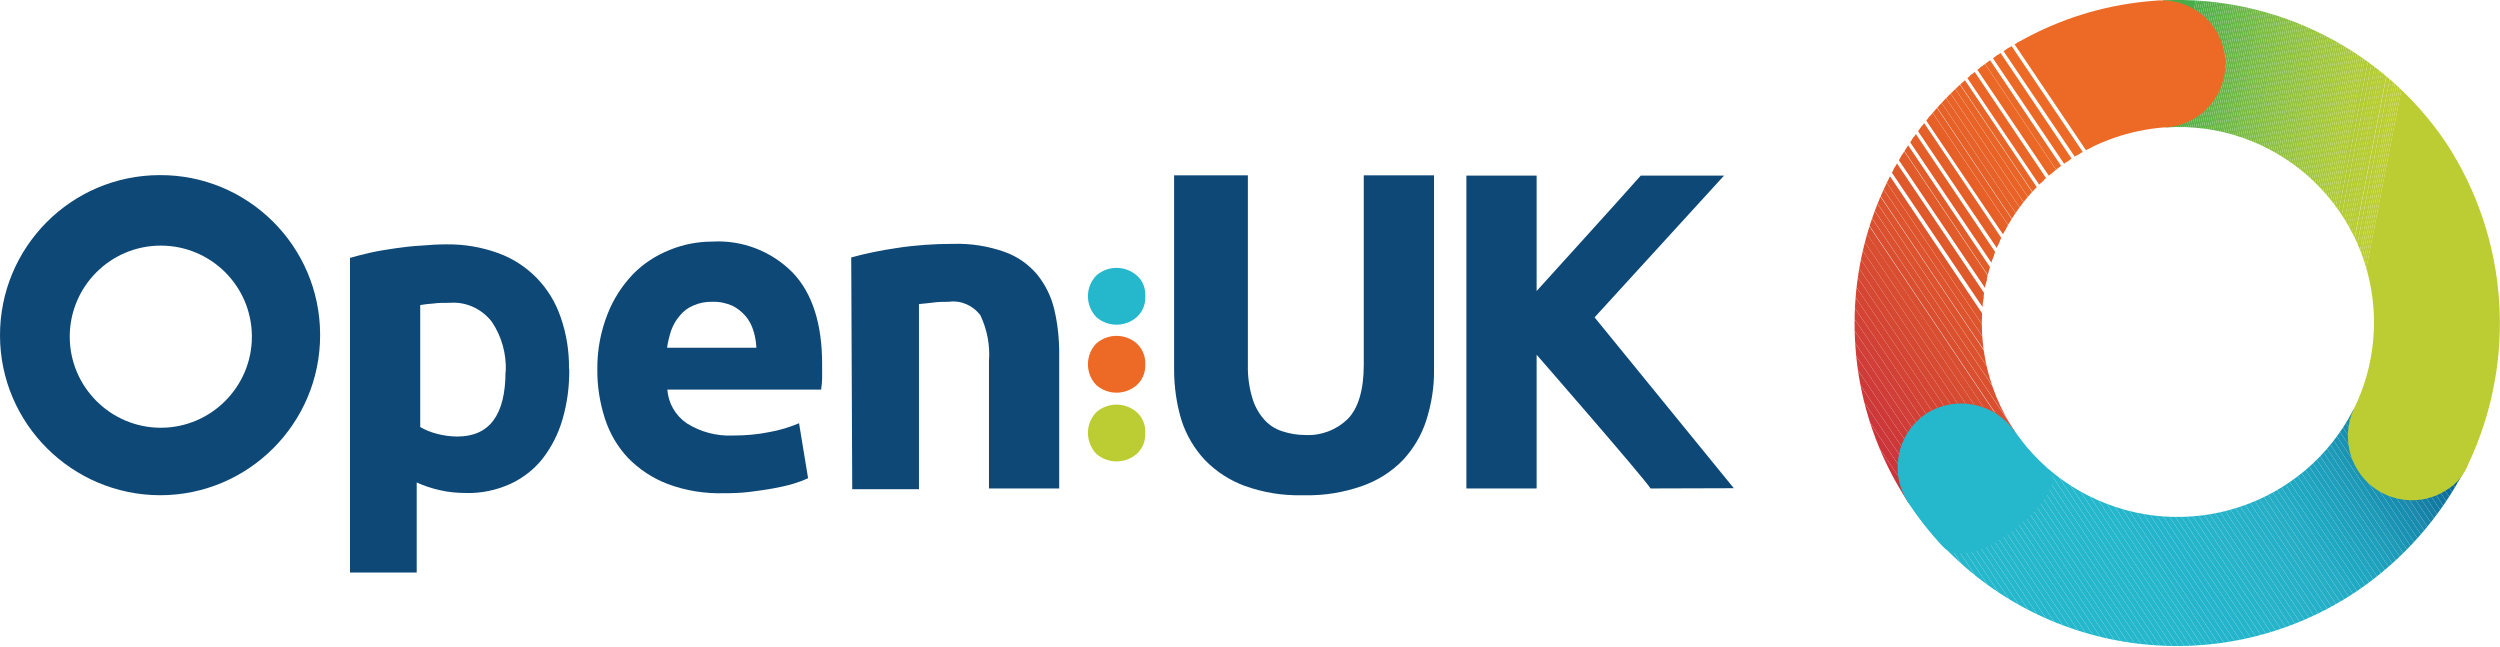
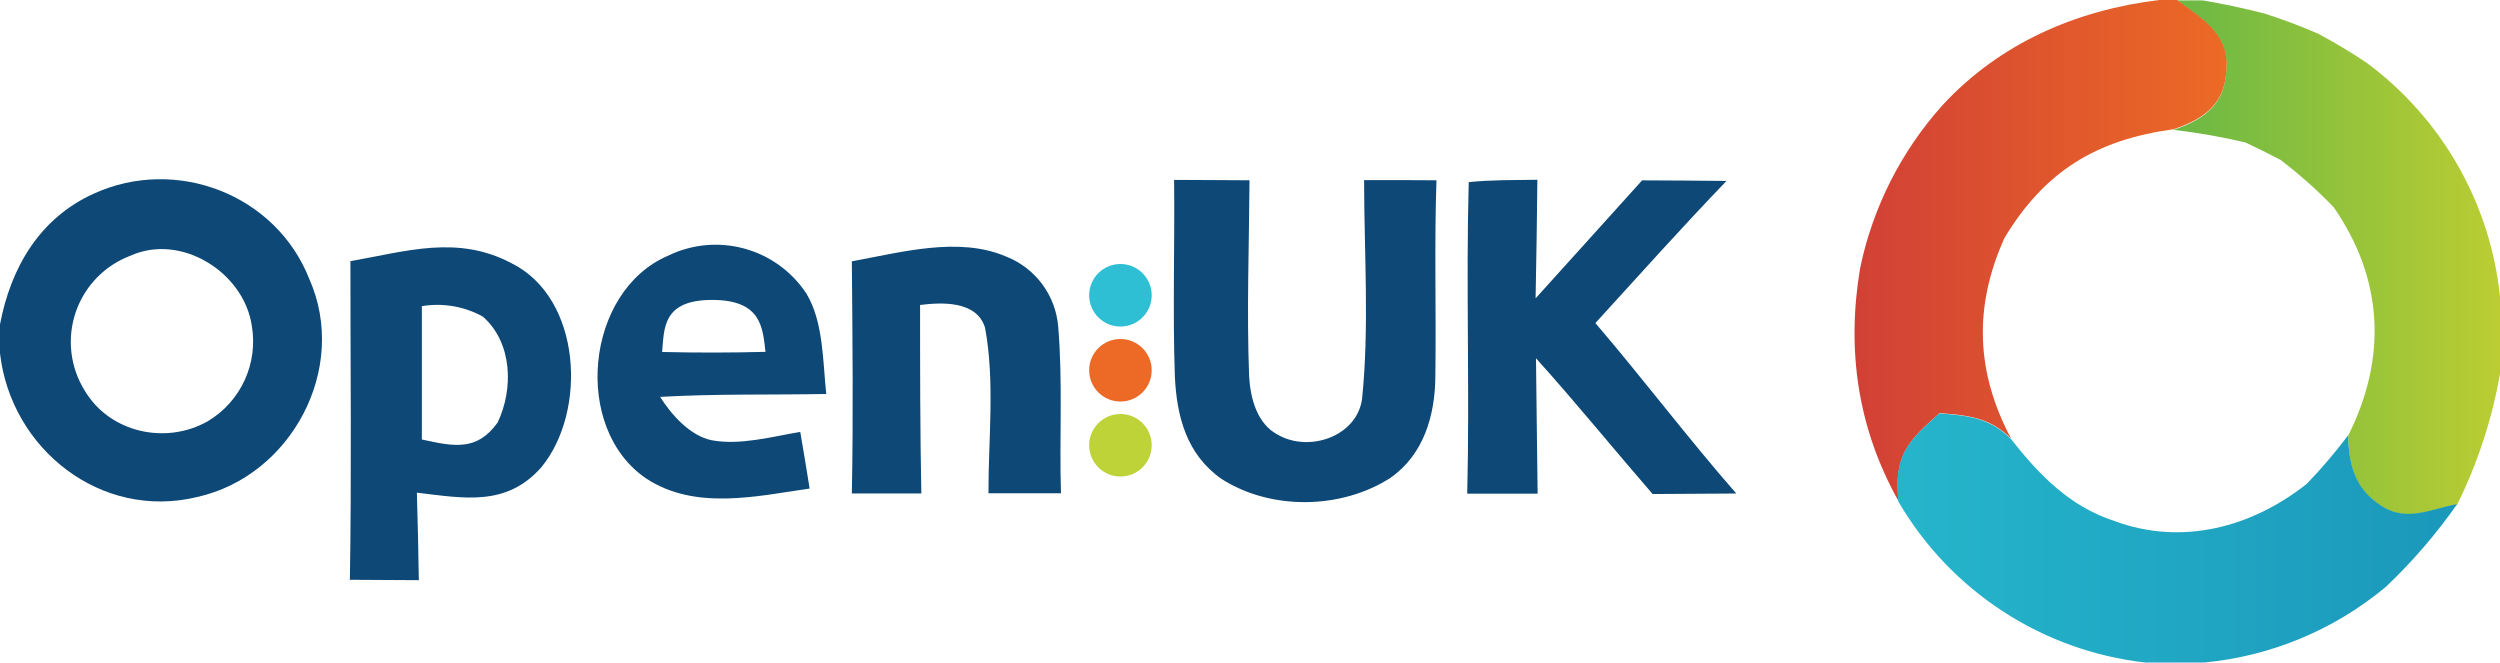
- <svg xmlns="http://www.w3.org/2000/svg" xmlns:xlink="http://www.w3.org/1999/xlink" version="1.1" id="Layer_1" x="0px" y="0px" viewBox="0 0 996.5 257.6" style="enable-background:new 0 0 996.5 257.6;" xml:space="preserve">
-   <style type="text/css">
- 	.st0{fill:#0D4877;}
- 	.st1{fill:#BBCD32;}
- 	.st2{fill:#EC6A25;}
- 	.st3{fill:#25B7CC;}
- 	.st4{clip-path:url(#SVGID_1_);}
- 	.st5{fill:#26B6CC;}
- 	.st6{fill:#24B5CC;}
- 	.st7{fill:#25B5CB;}
- 	.st8{fill:#27B4CB;}
- 	.st9{fill:#26B2C9;}
- 	.st10{fill:#25B3CA;}
- 	.st11{fill:#27B2CA;}
- 	.st12{fill:#24B2C9;}
- 	.st13{fill:#26B1C9;}
- 	.st14{fill:#24B0C8;}
- 	.st15{fill:#27AFC7;}
- 	.st16{fill:#25AEC6;}
- 	.st17{fill:#26AEC5;}
- 	.st18{fill:#23ADC6;}
- 	.st19{fill:#25ACC5;}
- 	.st20{fill:#24ABC5;}
- 	.st21{fill:#22AAC4;}
- 	.st22{fill:#20A9C3;}
- 	.st23{fill:#1FA8C2;}
- 	.st24{fill:#1DA7C1;}
- 	.st25{fill:#1FA6C1;}
- 	.st26{fill:#20A4C0;}
- 	.st27{fill:#1EA3BF;}
- 	.st28{fill:#1FA1BE;}
- 	.st29{fill:#1DA0BD;}
- 	.st30{fill:#1E9FBB;}
- 	.st31{fill:#1F9CBA;}
- 	.st32{fill:#1C9CBA;}
- 	.st33{fill:#1F9AB7;}
- 	.st34{fill:#1B98B6;}
- 	.st35{fill:#1B94B3;}
- 	.st36{fill:#1A92B3;}
- 	.st37{fill:#1890B1;}
- 	.st38{fill:#178DAF;}
- 	.st39{fill:#178CAF;}
- 	.st40{fill:#1C89AD;}
- 	.st41{fill:#1785AA;}
- 	.st42{fill:#1682A7;}
- 	.st43{fill:#167FA5;}
- 	.st44{fill:#117CA3;}
- 	.st45{fill:#1279A1;}
- 	.st46{fill:#11759F;}
- 	.st47{fill:#10729C;}
- 	.st48{fill:#0A6D99;}
- 	.st49{fill:#0D6A96;}
- 	.st50{fill:#096594;}
- 	.st51{fill:#036190;}
- 	.st52{fill:#025C8D;}
- 	.st53{fill:#005789;}
- 	.st54{clip-path:url(#SVGID_2_);}
- 	.st55{fill:#BACE32;}
- 	.st56{fill:#B9CD33;}
- 	.st57{fill:#B8CD33;}
- 	.st58{fill:#B7CD33;}
- 	.st59{fill:#B6CC34;}
- 	.st60{fill:#B5CC34;}
- 	.st61{fill:#B4CC34;}
- 	.st62{fill:#B3CB35;}
- 	.st63{fill:#B2CB35;}
- 	.st64{fill:#B0CA36;}
- 	.st65{fill:#AFCB36;}
- 	.st66{fill:#AECA36;}
- 	.st67{fill:#ADC937;}
- 	.st68{fill:#ACCA37;}
- 	.st69{fill:#ABC937;}
- 	.st70{fill:#AAC838;}
- 	.st71{fill:#A9C938;}
- 	.st72{fill:#A8C838;}
- 	.st73{fill:#A7C739;}
- 	.st74{fill:#A6C839;}
- 	.st75{fill:#A4C739;}
- 	.st76{fill:#A5C739;}
- 	.st77{fill:#A3C63A;}
- 	.st78{fill:#A2C63A;}
- 	.st79{fill:#A1C73A;}
- 	.st80{fill:#A0C63A;}
- 	.st81{fill:#9FC63B;}
- 	.st82{fill:#9EC63B;}
- 	.st83{fill:#9EC53B;}
- 	.st84{fill:#9DC53B;}
- 	.st85{fill:#9CC53C;}
- 	.st86{fill:#9BC43C;}
- 	.st87{fill:#9AC43C;}
- 	.st88{fill:#99C43C;}
- 	.st89{fill:#97C23D;}
- 	.st90{fill:#96C33D;}
- 	.st91{fill:#95C33D;}
- 	.st92{fill:#94C33E;}
- 	.st93{fill:#93C23E;}
- 	.st94{fill:#92C23E;}
- 	.st95{fill:#91C23E;}
- 	.st96{fill:#90C13E;}
- 	.st97{fill:#8FC13F;}
- 	.st98{fill:#8EC13F;}
- 	.st99{fill:#8DC03F;}
- 	.st100{fill:#8CC03F;}
- 	.st101{fill:#8ABF40;}
- 	.st102{fill:#88BF40;}
- 	.st103{fill:#87BE40;}
- 	.st104{fill:#86BE40;}
- 	.st105{fill:#85BE41;}
- 	.st106{fill:#84BE41;}
- 	.st107{fill:#83BD41;}
- 	.st108{fill:#80BE42;}
- 	.st109{fill:#7FBC42;}
- 	.st110{fill:#7EBC42;}
- 	.st111{fill:#7EBD42;}
- 	.st112{fill:#7DBC42;}
- 	.st113{fill:#7CBC42;}
- 	.st114{fill:#79BC43;}
- 	.st115{fill:#78BB43;}
- 	.st116{fill:#77BB43;}
- 	.st117{fill:#75BA43;}
- 	.st118{fill:#73B944;}
- 	.st119{fill:#71B844;}
- 	.st120{fill:#70B844;}
- 	.st121{fill:#6EB744;}
- 	.st122{fill:#6DB745;}
- 	.st123{fill:#6BB745;}
- 	.st124{fill:#6AB645;}
- 	.st125{fill:#69B645;}
- 	.st126{fill:#68B545;}
- 	.st127{fill:#67B545;}
- 	.st128{fill:#65B446;}
- 	.st129{fill:#63B446;}
- 	.st130{fill:#62B446;}
- 	.st131{fill:#60B346;}
- 	.st132{fill:#5FB246;}
- 	.st133{fill:#5DB246;}
- 	.st134{fill:#5CB247;}
- 	.st135{fill:#5BB147;}
- 	.st136{fill:#59B147;}
- 	.st137{fill:#58B147;}
- 	.st138{fill:#57B047;}
- 	.st139{fill:#55B147;}
- 	.st140{fill:#54AE47;}
- 	.st141{fill:#51AE47;}
- 	.st142{fill:#50AE47;}
- 	.st143{fill:#4DAD47;}
- 	.st144{fill:#4CAC48;}
- 	.st145{fill:#4AAC48;}
- 	.st146{clip-path:url(#SVGID_3_);}
- 	.st147{fill:#CA333C;}
- 	.st148{fill:#CB353A;}
- 	.st149{fill:#CB373A;}
- 	.st150{fill:#CD3939;}
- 	.st151{fill:#CE3938;}
- 	.st152{fill:#CE3B38;}
- 	.st153{fill:#D03C38;}
- 	.st154{fill:#D13F38;}
- 	.st155{fill:#D14036;}
- 	.st156{fill:#D24135;}
- 	.st157{fill:#D44334;}
- 	.st158{fill:#D44433;}
- 	.st159{fill:#D44633;}
- 	.st160{fill:#D54832;}
- 	.st161{fill:#D64832;}
- 	.st162{fill:#D74B32;}
- 	.st163{fill:#D84C31;}
- 	.st164{fill:#D94D31;}
- 	.st165{fill:#D94E30;}
- 	.st166{fill:#DA4F30;}
- 	.st167{fill:#DB502F;}
- 	.st168{fill:#DC522F;}
- 	.st169{fill:#DD532E;}
- 	.st170{fill:#DD542E;}
- 	.st171{fill:#DE552D;}
- 	.st172{fill:#DF562D;}
- 	.st173{fill:#DF582B;}
- 	.st174{fill:#DF592B;}
- 	.st175{fill:#E15A2A;}
- 	.st176{fill:#E25B2A;}
- 	.st177{fill:#E25C29;}
- 	.st178{fill:#E25D29;}
- 	.st179{fill:#E45E28;}
- 	.st180{fill:#E45E27;}
- 	.st181{fill:#E55F28;}
- 	.st182{fill:#E55F27;}
- 	.st183{fill:#E66028;}
- 	.st184{fill:#E66128;}
- 	.st185{fill:#E66228;}
- 	.st186{fill:#E96328;}
- 	.st187{fill:#E96327;}
- 	.st188{fill:#E96427;}
- 	.st189{fill:#E96527;}
- 	.st190{fill:#EA6527;}
- 	.st191{fill:#EA6626;}
- 	.st192{fill:#EA6826;}
- 	.st193{fill:#EB6826;}
- 	.st194{fill:#EB6926;}
- 	.st195{fill:#EC6925;}
- </style>
-   <g>
-     <path class="st0" d="M100.4,134.2c0,20-16.3,36.3-36.3,36.3s-36.3-16.3-36.3-36.3c0-20,16.2-36.3,36.3-36.3   C84.1,97.9,100.4,114.1,100.4,134.2 M127.6,133.3c-0.1-35.2-28.8-63.7-64-63.5C28.3,69.9-0.1,98.6,0,133.8   c0.1,35.1,28.7,63.5,63.8,63.6c35.2,0,63.8-28.6,63.8-63.8C127.6,133.5,127.6,133.4,127.6,133.3" />
-     <path class="st1" d="M456.5,172.8c0.1,3.1-1.1,6.1-3.5,8.2c-4.6,3.9-11.3,3.9-15.9,0c-4.6-4.7-4.6-12.2,0-16.8   c4.6-3.9,11.3-3.9,15.9,0c2.4,2.1,3.7,5.2,3.5,8.4" />
-     <path class="st2" d="M456.5,145.4c0.1,3.1-1.1,6.1-3.5,8.2c-4.6,3.9-11.3,3.9-15.9,0c-4.6-4.6-4.6-12.2,0-16.8   c4.6-3.9,11.3-3.9,15.9,0c2.3,2.1,3.6,5.1,3.5,8.2" />
-     <path class="st3" d="M456.5,118.1c0.2,3.2-1.1,6.3-3.5,8.4c-4.6,3.9-11.3,3.9-15.9,0c-4.6-4.7-4.6-12.2,0-16.8   c4.6-3.9,11.3-3.9,15.9,0C455.5,111.8,456.7,114.9,456.5,118.1" />
-     <path class="st0" d="M201.6,148.2c0.3-7.1-1.6-14.1-5.6-20c-4-5.1-10.2-8-16.7-7.5c-2.4,0-4.6,0-6.7,0.3c-1.7,0.1-3.4,0.3-5.1,0.6   v48.6c2,1.2,4.3,2.1,6.6,2.7c2.7,0.7,5.4,1.1,8.2,1.1c12.8,0,19.2-8.6,19.2-25.9 M226.9,147.1c0.1,6.8-0.8,13.6-2.7,20.1   c-1.6,5.6-4.3,10.9-7.9,15.6c-3.4,4.3-7.9,7.8-12.9,10.1c-5.6,2.5-11.6,3.8-17.7,3.6c-3.5,0-6.9-0.3-10.3-1.1   c-3.2-0.7-6.3-1.7-9.3-3.1v35.9h-26.6V102.8c2.4-0.7,5.1-1.4,8.2-2.1c3.1-0.7,6.4-1.2,9.7-1.7c3.4-0.5,6.8-0.9,10.4-1.1   c3.5-0.3,6.9-0.5,10.1-0.5c7.1-0.1,14.1,1.1,20.7,3.5c11.8,4.3,20.9,13.7,24.9,25.6c2.3,6.6,3.4,13.5,3.3,20.5" />
-     <path class="st0" d="M301.5,138.6c-0.1-2.3-0.5-4.6-1.2-6.8c-0.6-2.1-1.7-4.1-3.1-5.8c-1.5-1.7-3.2-3.1-5.2-4.1   c-2.5-1.1-5.2-1.7-7.9-1.6c-2.7-0.1-5.3,0.4-7.8,1.5c-2.1,0.9-4,2.3-5.4,4.1c-1.5,1.7-2.6,3.7-3.4,5.9c-0.7,2.2-1.3,4.5-1.6,6.8   H301.5z M238.1,147.3c-0.1-7.6,1.3-15.1,4.1-22.2c2.3-5.9,5.8-11.3,10.2-15.9c4.1-4.2,9.1-7.4,14.6-9.6c5.4-2.2,11.1-3.3,16.9-3.3   c11.9-0.7,23.6,3.8,32,12.3c7.9,8.2,11.8,20.5,11.8,36.5c0,1.6,0,3.3,0,5.2s-0.2,3.5-0.4,5H266c0.4,5.4,3.2,10.3,7.7,13.4   c5.5,3.5,12,5.2,18.5,4.9c4.9,0,9.8-0.4,14.6-1.4c4-0.7,7.9-1.9,11.7-3.5l3.6,21.9c-1.9,0.9-3.8,1.6-5.8,2.2   c-2.7,0.8-5.4,1.4-8.2,1.9c-3,0.5-6.1,1-9.5,1.4c-3.4,0.4-6.7,0.5-10.1,0.5c-7.6,0.2-15.2-1-22.4-3.7c-6-2.3-11.3-5.8-15.8-10.4   c-4.2-4.5-7.3-9.8-9.2-15.7c-2-6.3-3.1-12.9-3-19.6" />
-     <path class="st0" d="M339.3,102.6c5.9-1.6,11.8-2.8,17.9-3.7c7.6-1.2,15.3-1.7,22.9-1.7c6.9-0.2,13.8,0.9,20.3,3.2   c5.1,1.8,9.5,4.9,13,9c3.2,4,5.6,8.7,6.8,13.8c1.4,5.8,2,11.8,2,17.7v53.8h-28v-50.6c0.5-6.3-0.7-12.7-3.4-18.4   c-3-4-7.8-6.1-12.7-5.4c-1.9,0-4.1,0-6.1,0.3c-2,0.3-4.1,0.4-5.7,0.6v73.8h-26.6L339.3,102.6z" />
-     <path class="st0" d="M519,197.4c-7.8,0.2-15.5-1.1-22.8-3.7c-6-2.2-11.4-5.7-15.9-10.3c-4.2-4.5-7.4-9.9-9.3-15.7   c-2-6.5-3-13.4-3-20.2V69.9h29.4v75.6c-0.1,4.4,0.5,8.8,1.7,12.9c0.9,3.2,2.5,6.2,4.7,8.7c1.9,2.2,4.4,3.9,7.3,4.8   c3,1,6.1,1.5,9.3,1.5c6.2,0.3,12.3-2,16.8-6.4c4.1-4.1,6.4-11.4,6.4-21.6V69.9h28v77.4c0.1,6.9-1,13.7-3.1,20.3   c-1.9,5.9-5.1,11.3-9.4,15.9c-4.5,4.6-10.1,8.1-16.1,10.2c-7.4,2.6-15.2,3.9-23.1,3.7" />
-     <path class="st0" d="M657.9,194.7c-2.5-4.1-45.4-53.3-45.4-53.3v53.3h-28V70h28v46c0,0,35.2-38.8,41.5-46h33.2l-51.6,56.5   l55.5,68.1L657.9,194.7z" />
-     <g>
-       <defs>
-         <path id="SVGID_7_" d="M938.1,163.2L938.1,163.2c-19.8,38.7-67.3,54-106,34.2c-11.6-5.9-21.5-14.6-28.9-25.3     c-8-11.7-23.9-14.9-35.7-7.1c-11.6,8-14.6,23.8-6.7,35.5l0,0c3.6,5.4,7.6,10.5,12,15.3c43,46.9,113.9,55.3,166.7,19.8     c18.4-12.5,33.3-29.4,43.4-49.2C983.3,186.1,938.1,163.2,938.1,163.2z" />
-       </defs>
-       <clipPath id="SVGID_1_">
-         <use xlink:href="#SVGID_7_" style="overflow:visible;" />
-       </clipPath>
-       <g class="st4">
-         <polygon class="st3" points="753,188.9 808.6,271.7 753,271.7    " />
-         <polygon class="st3" points="753,185.3 811,271.7 808.6,271.7 753,188.9    " />
-         <polygon class="st3" points="753,181.8 813.4,271.7 811,271.7 753,185.3    " />
-         <polygon class="st3" points="753,178.2 815.7,271.7 813.4,271.7 753,181.8    " />
-         <polygon class="st3" points="753,174.7 818.2,271.7 815.7,271.7 753,178.2    " />
-         <polygon class="st3" points="753,171.1 820.5,271.7 818.2,271.7 753,174.7    " />
-         <polygon class="st3" points="753,167.6 822.9,271.7 820.5,271.7 753,171.1    " />
-         <polygon class="st3" points="753,165 753.4,164.7 825.3,271.7 822.9,271.7 753,167.6    " />
-         <polygon class="st3" points="753.4,164.7 755.1,163.6 827.7,271.7 825.3,271.7    " />
-         <polygon class="st3" points="755.1,163.6 756.7,162.5 830.1,271.7 827.7,271.7    " />
-         <polygon class="st3" points="756.7,162.5 758.4,161.4 832.5,271.7 830.1,271.7    " />
-         <polygon class="st3" points="758.4,161.4 760,160.3 834.8,271.7 832.5,271.7    " />
-         <polygon class="st3" points="760,160.3 761.7,159.2 837.3,271.7 834.8,271.7    " />
-         <polygon class="st3" points="761.7,159.2 763.3,158.1 839.6,271.7 837.3,271.7    " />
-         <polygon class="st3" points="763.3,158.1 764.6,157.3 765.1,157.3 842,271.7 839.6,271.7    " />
-         <polygon class="st3" points="767.5,157.3 844.4,271.7 842,271.7 765.1,157.3    " />
-         <polygon class="st3" points="769.9,157.3 846.8,271.7 844.4,271.7 767.5,157.3    " />
-         <polygon class="st3" points="772.3,157.3 849.2,271.7 846.8,271.7 769.9,157.3    " />
-         <polygon class="st3" points="774.6,157.3 851.6,271.7 849.2,271.7 772.3,157.3    " />
-         <polygon class="st3" points="777.1,157.3 854,271.7 851.6,271.7 774.6,157.3    " />
-         <polygon class="st3" points="779.4,157.3 856.3,271.7 854,271.7 777.1,157.3    " />
-         <polygon class="st3" points="781.8,157.3 858.7,271.7 856.3,271.7 779.4,157.3    " />
-         <polygon class="st3" points="784.2,157.3 861.1,271.7 858.7,271.7 781.8,157.3    " />
-         <polygon class="st3" points="786.6,157.3 863.5,271.7 861.1,271.7 784.2,157.3    " />
-         <polygon class="st3" points="789,157.3 865.9,271.7 863.5,271.7 786.6,157.3    " />
-         <polygon class="st3" points="791.4,157.3 868.3,271.7 865.9,271.7 789,157.3    " />
-         <polygon class="st3" points="793.7,157.3 870.6,271.7 868.3,271.7 791.4,157.3    " />
-         <polygon class="st3" points="796.2,157.3 873.1,271.7 870.6,271.7 793.7,157.3    " />
-         <polygon class="st3" points="798.5,157.3 875.4,271.7 873.1,271.7 796.2,157.3    " />
-         <polygon class="st3" points="800.9,157.3 877.8,271.7 875.4,271.7 798.5,157.3    " />
-         <polygon class="st3" points="803.3,157.3 880.2,271.7 877.8,271.7 800.9,157.3    " />
-         <polygon class="st3" points="805.7,157.3 882.6,271.7 880.2,271.7 803.3,157.3    " />
-         <polygon class="st3" points="808.1,157.3 885,271.7 882.6,271.7 805.7,157.3    " />
-         <polygon class="st3" points="810.5,157.3 887.4,271.7 885,271.7 808.1,157.3    " />
-         <polygon class="st3" points="812.9,157.3 889.8,271.7 887.4,271.7 810.5,157.3    " />
-         <polygon class="st5" points="815.3,157.3 892.2,271.7 889.8,271.7 812.9,157.3    " />
-         <polygon class="st5" points="817.6,157.3 894.5,271.7 892.2,271.7 815.3,157.3    " />
-         <polygon class="st6" points="820,157.3 896.9,271.7 894.5,271.7 817.6,157.3    " />
-         <polygon class="st6" points="822.4,157.3 899.3,271.7 896.9,271.7 820,157.3    " />
-         <polygon class="st6" points="824.8,157.3 901.3,271.2 900.6,271.7 899.3,271.7 822.4,157.3    " />
-         <polygon class="st6" points="827.2,157.3 903,270.1 901.3,271.2 824.8,157.3    " />
-         <polygon class="st6" points="829.6,157.3 904.7,268.9 903,270.1 827.2,157.3    " />
-         <polygon class="st6" points="832,157.3 906.3,267.8 904.7,268.9 829.6,157.3    " />
-         <polygon class="st7" points="834.3,157.3 907.9,266.7 906.3,267.8 832,157.3    " />
-         <polygon class="st7" points="836.7,157.3 909.6,265.6 907.9,266.7 834.3,157.3    " />
-         <polygon class="st7" points="839.1,157.3 911.2,264.5 909.6,265.6 836.7,157.3    " />
-         <polygon class="st7" points="841.5,157.3 912.8,263.4 911.2,264.5 839.1,157.3    " />
-         <polygon class="st7" points="843.9,157.3 914.5,262.3 912.8,263.4 841.5,157.3    " />
-         <polygon class="st8" points="846.3,157.3 916.2,261.2 914.5,262.3 843.9,157.3    " />
-         <polygon class="st8" points="848.7,157.3 917.8,260.1 916.2,261.2 846.3,157.3    " />
-         <polygon class="st8" points="851.1,157.3 919.4,259 917.8,260.1 848.7,157.3    " />
-         <polygon class="st9" points="853.4,157.3 921.1,257.9 919.4,259 851.1,157.3    " />
-         <polygon class="st10" points="855.8,157.3 922.7,256.8 921.1,257.9 853.4,157.3    " />
-         <polygon class="st11" points="858.2,157.3 924.4,255.7 922.7,256.8 855.8,157.3    " />
-         <polygon class="st12" points="860.6,157.3 926,254.6 924.4,255.7 858.2,157.3    " />
-         <polygon class="st13" points="863,157.3 927.7,253.5 926,254.6 860.6,157.3    " />
-         <polygon class="st13" points="865.4,157.3 929.3,252.4 927.7,253.5 863,157.3    " />
-         <polygon class="st14" points="867.8,157.3 931,251.2 929.3,252.4 865.4,157.3    " />
-         <polygon class="st14" points="870.2,157.3 932.6,250.1 931,251.2 867.8,157.3    " />
-         <polygon class="st15" points="872.5,157.3 934.2,249 932.6,250.1 870.2,157.3    " />
-         <polygon class="st16" points="874.9,157.3 935.9,247.9 934.2,249 872.5,157.3    " />
-         <polygon class="st17" points="877.3,157.3 937.5,246.9 935.9,247.9 874.9,157.3    " />
-         <polygon class="st18" points="879.7,157.3 939.2,245.8 937.5,246.9 877.3,157.3    " />
-         <polygon class="st19" points="882.1,157.3 940.8,244.6 939.2,245.8 879.7,157.3    " />
-         <polygon class="st20" points="884.5,157.3 942.5,243.5 940.8,244.6 882.1,157.3    " />
-         <polygon class="st21" points="886.9,157.3 944.1,242.4 942.5,243.5 884.5,157.3    " />
-         <polygon class="st22" points="889.2,157.3 945.8,241.3 944.1,242.4 886.9,157.3    " />
-         <polygon class="st23" points="891.6,157.3 947.4,240.2 945.8,241.3 889.2,157.3    " />
-         <polygon class="st24" points="894,157.3 949,239.1 947.4,240.2 891.6,157.3    " />
-         <polygon class="st25" points="896.4,157.3 950.7,238 949,239.1 894,157.3    " />
-         <polygon class="st26" points="898.8,157.3 952.3,236.9 950.7,238 896.4,157.3    " />
-         <polygon class="st27" points="901.2,157.3 954,235.8 952.3,236.9 898.8,157.3    " />
-         <polygon class="st28" points="903.6,157.3 955.6,234.7 954,235.8 901.2,157.3    " />
-         <polygon class="st29" points="906,157.3 957.3,233.6 955.6,234.7 903.6,157.3    " />
-         <polygon class="st30" points="908.3,157.3 958.9,232.5 957.3,233.6 906,157.3    " />
-         <polygon class="st31" points="910.7,157.3 960.5,231.4 958.9,232.5 908.3,157.3    " />
-         <polygon class="st32" points="913.1,157.3 962.2,230.3 960.5,231.4 910.7,157.3    " />
-         <polygon class="st33" points="915.5,157.3 963.8,229.2 962.2,230.3 913.1,157.3    " />
-         <polygon class="st34" points="917.9,157.3 965.5,228.1 963.8,229.2 915.5,157.3    " />
-         <polygon class="st35" points="920.3,157.3 967.1,226.9 965.5,228.1 917.9,157.3    " />
-         <polygon class="st36" points="922.7,157.3 968.8,225.8 967.1,226.9 920.3,157.3    " />
-         <polygon class="st37" points="925.1,157.3 970.4,224.7 968.8,225.8 922.7,157.3    " />
-         <polygon class="st38" points="927.4,157.3 972.1,223.6 970.4,224.7 925.1,157.3    " />
-         <polygon class="st39" points="929.8,157.3 973.7,222.5 972.1,223.6 927.4,157.3    " />
-         <polygon class="st40" points="932.2,157.3 975.3,221.4 973.7,222.5 929.8,157.3    " />
-         <polygon class="st41" points="934.6,157.3 977,220.3 975.3,221.4 932.2,157.3    " />
-         <polygon class="st42" points="937,157.3 978.7,219.2 977,220.3 934.6,157.3    " />
-         <polygon class="st43" points="939.4,157.3 980.3,218.1 978.7,219.2 937,157.3    " />
-         <polygon class="st44" points="941.8,157.3 981.9,217 980.3,218.1 939.4,157.3    " />
-         <polygon class="st45" points="944.2,157.3 983.3,215.6 983.3,216.1 981.9,217 941.8,157.3    " />
-         <polygon class="st46" points="946.5,157.3 983.3,212 983.3,215.6 944.2,157.3    " />
-         <polygon class="st47" points="948.9,157.3 983.3,208.4 983.3,212 946.5,157.3    " />
-         <polygon class="st48" points="951.3,157.3 983.3,204.9 983.3,208.4 948.9,157.3    " />
-         <polygon class="st49" points="953.7,157.3 983.3,201.3 983.3,204.9 951.3,157.3    " />
-         <polygon class="st50" points="956.1,157.3 983.3,197.8 983.3,201.3 953.7,157.3    " />
-         <polygon class="st51" points="958.5,157.3 983.3,194.3 983.3,197.8 956.1,157.3    " />
-         <polygon class="st52" points="960.9,157.3 983.3,190.7 983.3,194.3 958.5,157.3    " />
-         <polygon class="st53" points="963.2,157.3 983.3,187.1 983.3,190.7 960.9,157.3    " />
-         <polygon class="st53" points="983.3,187.1 963.2,157.3 983.3,157.3    " />
-       </g>
-     </g>
-     <g>
-       <defs>
-         <path id="SVGID_9_" d="M975,56.9C949.9,19.7,907.2-1.8,862.3,0.1c-1.1,0,0.7,50.7,0.9,50.7c42.9-2.9,80,29.6,82.9,72.5     c0.9,13.8-1.8,27.6-8,40l0,0c-3.6,8.1-2.8,17.6,2.2,24.9c7.8,11.6,23.6,14.7,35.2,6.9c3.9-2.4,6.8-6,8.4-10.2     C1003.4,143.5,1000,95.1,975,56.9z" />
-       </defs>
-       <clipPath id="SVGID_2_">
-         <use xlink:href="#SVGID_9_" style="overflow:visible;" />
-       </clipPath>
-       <g class="st54">
-         <polygon class="st1" points="984.4,202.9 1002.4,110.8 1002.4,202.9    " />
-         <polygon class="st1" points="924.4,202.9 963.9,1.4 1002.4,9 1002.4,110.8 984.4,202.9    " />
-         <polygon class="st1" points="923.6,202.9 963.1,1.3 963.9,1.4 924.4,202.9    " />
-         <polygon class="st1" points="922.8,202.9 962.4,1.1 963.1,1.3 923.6,202.9    " />
-         <polygon class="st1" points="922.1,202.9 961.6,1 962.4,1.1 922.8,202.9    " />
-         <polygon class="st55" points="921.3,202.9 960.9,0.9 961.6,1 922.1,202.9    " />
-         <polygon class="st55" points="921.2,202.9 920.6,202.7 960.1,0.7 960.9,0.9 921.3,202.9    " />
-         <rect x="837" y="101.2" transform="matrix(0.1924 -0.9813 0.9813 0.1924 659.3971 1004.439)" class="st56" width="205.9" height="0.8" />
-         <rect x="836.2" y="101.1" transform="matrix(0.1924 -0.9813 0.9813 0.1924 658.9537 1003.564)" class="st56" width="205.9" height="0.8" />
-         <rect x="835.5" y="100.9" transform="matrix(0.1924 -0.9813 0.9813 0.1924 658.47 1002.722)" class="st56" width="205.9" height="0.8" />
-         <rect x="834.8" y="100.8" transform="matrix(0.1924 -0.9813 0.9813 0.1924 658.0513 1001.892)" class="st57" width="205.9" height="0.8" />
-         <rect x="834" y="100.6" transform="matrix(0.1924 -0.9813 0.9813 0.1924 657.5289 1001.002)" class="st57" width="205.9" height="0.8" />
-         <rect x="833.3" y="100.5" transform="matrix(0.1924 -0.9813 0.9813 0.1924 657.1103 1000.172)" class="st58" width="205.9" height="0.8" />
-         <rect x="832.5" y="100.4" transform="matrix(0.1924 -0.9813 0.9813 0.1924 656.6267 999.3302)" class="st59" width="205.9" height="0.8" />
-         <rect x="831.8" y="100.2" transform="matrix(0.1924 -0.9813 0.9813 0.1924 656.2081 998.5008)" class="st59" width="205.9" height="0.8" />
-         <rect x="831" y="100" transform="matrix(0.1924 -0.9813 0.9813 0.1924 655.7645 997.6257)" class="st60" width="205.9" height="0.8" />
-         <rect x="830.3" y="99.9" transform="matrix(0.1924 -0.9813 0.9813 0.1924 655.281 996.7835)" class="st60" width="205.9" height="0.8" />
-         <rect x="829.5" y="99.8" transform="matrix(0.1924 -0.9813 0.9813 0.1924 654.7833 995.9387)" class="st61" width="205.9" height="0.8" />
-         <rect x="828.8" y="99.6" transform="matrix(0.1924 -0.9813 0.9813 0.1924 654.34 995.0634)" class="st62" width="205.9" height="0.8" />
-         <rect x="828.1" y="99.5" transform="matrix(0.1924 -0.9813 0.9813 0.1924 653.9213 994.234)" class="st62" width="205.9" height="0.8" />
-         <rect x="827.3" y="99.3" transform="matrix(0.1924 -0.9813 0.9813 0.1924 653.4377 993.392)" class="st63" width="205.9" height="0.8" />
-         <rect x="826.6" y="99.2" transform="matrix(0.1924 -0.9813 0.9813 0.1924 653.019 992.5626)" class="st64" width="205.9" height="0.8" />
-         <rect x="825.8" y="99" transform="matrix(0.1924 -0.9813 0.9813 0.1924 652.5425 991.6472)" class="st64" width="205.9" height="0.8" />
-         <polygon class="st64" points="908.6,200.4 907.9,200.2 947.5,-1.6 948.2,-1.6 948.3,-1.6    " />
-         <polygon class="st65" points="907.9,200.2 907.2,200.1 946.7,-1.6 947.5,-1.6    " />
-         <polygon class="st66" points="907.2,200.1 906.4,199.9 945.9,-1.6 946.7,-1.6    " />
-         <polygon class="st66" points="906.4,199.9 905.6,199.8 945.1,-1.6 945.9,-1.6    " />
-         <polygon class="st67" points="905.6,199.8 904.9,199.7 944.4,-1.6 945.1,-1.6    " />
-         <polygon class="st68" points="904.9,199.7 904.2,199.5 943.6,-1.6 944.4,-1.6    " />
-         <polygon class="st69" points="904.2,199.5 903.4,199.3 942.8,-1.6 943.6,-1.6    " />
-         <polygon class="st69" points="903.4,199.3 902.7,199.2 942.1,-1.6 942.8,-1.6    " />
-         <polygon class="st70" points="902.7,199.2 901.9,199 941.3,-1.6 942.1,-1.6    " />
-         <polygon class="st71" points="901.9,199 901.2,198.9 940.5,-1.6 941.3,-1.6    " />
-         <polygon class="st72" points="901.2,198.9 900.4,198.8 939.7,-1.6 940.5,-1.6    " />
-         <polygon class="st73" points="900.4,198.8 899.7,198.6 939,-1.6 939.7,-1.6    " />
-         <polygon class="st74" points="899.7,198.6 899,198.5 938.2,-1.6 939,-1.6    " />
-         <polygon class="st75" points="899,198.5 898.2,198.3 937.4,-1.6 938.2,-1.6    " />
-         <polygon class="st76" points="898.2,198.3 897.4,198.2 936.7,-1.6 937.4,-1.6    " />
-         <polygon class="st77" points="897.4,198.2 896.7,198 935.9,-1.6 936.7,-1.6    " />
-         <polygon class="st78" points="896.7,198 896,197.9 935.1,-1.6 935.9,-1.6    " />
-         <polygon class="st79" points="896,197.9 895.2,197.7 934.3,-1.6 935.1,-1.6    " />
-         <polygon class="st80" points="895.2,197.7 894.5,197.6 933.5,-1.6 934.3,-1.6    " />
-         <polygon class="st81" points="894.5,197.6 893.8,197.4 932.8,-1.6 933.5,-1.6    " />
-         <polygon class="st82" points="893.8,197.4 893,197.3 932,-1.6 932.8,-1.6    " />
-         <polygon class="st83" points="893,197.3 892.2,197.2 931.2,-1.6 932,-1.6    " />
-         <polygon class="st83" points="892.2,197.2 891.5,197 930.5,-1.6 931.2,-1.6    " />
-         <polygon class="st84" points="891.5,197 890.8,196.9 929.7,-1.6 930.5,-1.6    " />
-         <polygon class="st85" points="890.8,196.9 890,196.7 928.9,-1.6 929.7,-1.6    " />
-         <polygon class="st86" points="890,196.7 889.3,196.6 928.1,-1.6 928.9,-1.6    " />
-         <polygon class="st87" points="889.3,196.6 888.5,196.4 927.4,-1.6 928.1,-1.6    " />
-         <polygon class="st88" points="888.5,196.4 887.8,196.3 926.6,-1.6 927.4,-1.6    " />
-         <polygon class="st89" points="887.8,196.3 887,196.1 925.8,-1.6 926.6,-1.6    " />
-         <polygon class="st90" points="887,196.1 886.3,196 925.1,-1.6 925.8,-1.6    " />
-         <polygon class="st91" points="886.3,196 885.6,195.9 924.3,-1.6 925.1,-1.6    " />
-         <polygon class="st92" points="885.6,195.9 884.8,195.7 923.5,-1.6 924.3,-1.6    " />
-         <polygon class="st93" points="884.8,195.7 884,195.6 922.7,-1.6 923.5,-1.6    " />
-         <polygon class="st94" points="884,195.6 883.3,195.4 921.9,-1.6 922.7,-1.6    " />
-         <polygon class="st95" points="883.3,195.4 882.6,195.3 921.2,-1.6 921.9,-1.6    " />
-         <polygon class="st96" points="882.6,195.3 881.8,195.1 920.4,-1.6 921.2,-1.6    " />
-         <polygon class="st97" points="881.8,195.1 881.1,195 919.7,-1.6 920.4,-1.6    " />
-         <polygon class="st98" points="881.1,195 880.3,194.8 918.9,-1.6 919.7,-1.6    " />
-         <polygon class="st99" points="880.3,194.8 879.6,194.7 918.1,-1.6 918.9,-1.6    " />
-         <polygon class="st100" points="879.6,194.7 878.8,194.5 917.3,-1.6 918.1,-1.6    " />
-         <polygon class="st100" points="878.8,194.5 878.1,194.4 916.5,-1.6 917.3,-1.6    " />
-         <polygon class="st101" points="878.1,194.4 877.4,194.3 915.8,-1.6 916.5,-1.6    " />
-         <polygon class="st102" points="877.4,194.3 876.6,194.1 915,-1.6 915.8,-1.6    " />
-         <polygon class="st102" points="876.6,194.1 875.9,194 914.2,-1.6 915,-1.6    " />
-         <polygon class="st103" points="875.9,194 875.1,193.8 913.5,-1.6 914.2,-1.6    " />
-         <polygon class="st104" points="875.1,193.8 874.4,193.7 912.7,-1.6 913.5,-1.6    " />
-         <polygon class="st105" points="874.4,193.7 873.6,193.5 911.9,-1.6 912.7,-1.6    " />
-         <polygon class="st106" points="873.6,193.5 872.9,193.4 911.1,-1.6 911.9,-1.6    " />
-         <polygon class="st107" points="872.9,193.4 872.2,193.2 910.4,-1.6 911.1,-1.6    " />
-         <polygon class="st108" points="872.2,193.2 871.4,193.1 909.6,-1.6 910.4,-1.6    " />
-         <polygon class="st109" points="871.4,193.1 870.6,192.9 908.8,-1.6 909.6,-1.6    " />
-         <polygon class="st110" points="870.6,192.9 869.9,192.8 908.1,-1.6 908.8,-1.6    " />
-         <polygon class="st111" points="869.9,192.8 869.2,192.7 907.3,-1.6 908.1,-1.6    " />
-         <polygon class="st112" points="869.2,192.7 868.4,192.5 906.5,-1.6 907.3,-1.6    " />
-         <polygon class="st113" points="868.4,192.5 867.7,192.3 905.7,-1.6 906.5,-1.6    " />
-         <polygon class="st114" points="867.7,192.3 867,192.2 904.9,-1.6 905.7,-1.6    " />
-         <polygon class="st115" points="867,192.2 866.2,192 904.2,-1.6 904.9,-1.6    " />
-         <polygon class="st116" points="866.2,192 865.4,191.9 903.4,-1.6 904.2,-1.6    " />
-         <polygon class="st116" points="865.4,191.9 864.7,191.8 902.6,-1.6 903.4,-1.6    " />
-         <polygon class="st117" points="864.7,191.8 864,191.6 901.9,-1.6 902.6,-1.6    " />
-         <polygon class="st118" points="864,191.6 863.2,191.5 901.1,-1.6 901.9,-1.6    " />
-         <polygon class="st119" points="863.2,191.5 862.5,191.3 900.3,-1.6 901.1,-1.6    " />
-         <polygon class="st120" points="862.5,191.3 861.7,191.2 899.5,-1.6 900.3,-1.6    " />
-         <polygon class="st120" points="861.7,191.2 861.2,191.1 861.2,190 898.8,-1.6 899.5,-1.6    " />
-         <polygon class="st121" points="861.2,186.1 898,-1.6 898.8,-1.6 861.2,190    " />
-         <polygon class="st122" points="861.2,182.2 897.2,-1.6 898,-1.6 861.2,186.1    " />
-         <polygon class="st123" points="861.2,178.2 896.5,-1.6 897.2,-1.6 861.2,182.2    " />
-         <polygon class="st124" points="861.2,174.3 895.7,-1.6 896.5,-1.6 861.2,178.2    " />
-         <polygon class="st125" points="861.2,170.3 894.9,-1.6 895.7,-1.6 861.2,174.3    " />
-         <polygon class="st126" points="861.2,166.4 894.1,-1.6 894.9,-1.6 861.2,170.3    " />
-         <polygon class="st127" points="861.2,162.5 893.3,-1.6 894.1,-1.6 861.2,166.4    " />
-         <polygon class="st127" points="861.2,158.5 892.6,-1.6 893.3,-1.6 861.2,162.5    " />
-         <polygon class="st128" points="861.2,154.5 891.8,-1.6 892.6,-1.6 861.2,158.5    " />
-         <polygon class="st129" points="861.2,150.6 891.1,-1.6 891.8,-1.6 861.2,154.5    " />
-         <polygon class="st130" points="861.2,146.7 890.3,-1.6 891.1,-1.6 861.2,150.6    " />
-         <polygon class="st131" points="861.2,142.7 889.5,-1.6 890.3,-1.6 861.2,146.7    " />
-         <polygon class="st131" points="861.2,138.8 888.7,-1.6 889.5,-1.6 861.2,142.7    " />
-         <polygon class="st132" points="861.2,134.8 887.9,-1.6 888.7,-1.6 861.2,138.8    " />
-         <polygon class="st133" points="861.2,130.9 887.2,-1.6 887.9,-1.6 861.2,134.8    " />
-         <polygon class="st134" points="861.2,127 886.4,-1.6 887.2,-1.6 861.2,130.9    " />
-         <polygon class="st135" points="861.2,123 885.6,-1.6 886.4,-1.6 861.2,127    " />
-         <polygon class="st136" points="861.2,119.1 884.8,-1.6 885.6,-1.6 861.2,123    " />
-         <polygon class="st137" points="861.2,115.1 884.1,-1.6 884.8,-1.6 861.2,119.1    " />
-         <polygon class="st138" points="861.2,111.2 883.3,-1.6 884.1,-1.6 861.2,115.1    " />
-         <polygon class="st139" points="861.2,107.3 882.5,-1.6 883.3,-1.6 861.2,111.2    " />
-         <polygon class="st140" points="861.2,103.3 881.8,-1.6 882.5,-1.6 861.2,107.3    " />
-         <polygon class="st140" points="861.2,99.4 881,-1.6 881.8,-1.6 861.2,103.3    " />
-         <polygon class="st141" points="861.2,95.4 880.2,-1.6 881,-1.6 861.2,99.4    " />
-         <polygon class="st141" points="861.2,91.5 879.4,-1.6 880.2,-1.6 861.2,95.4    " />
-         <polygon class="st142" points="861.2,87.6 878.7,-1.6 879.4,-1.6 861.2,91.5    " />
-         <polygon class="st143" points="861.2,83.6 877.9,-1.6 878.7,-1.6 861.2,87.6    " />
-         <polygon class="st143" points="861.2,79.6 877.1,-1.6 877.9,-1.6 861.2,83.6    " />
-         <polygon class="st144" points="861.2,75.7 876.3,-1.6 877.1,-1.6 861.2,79.6    " />
-         <polygon class="st145" points="861.2,71.8 875.6,-1.6 876.3,-1.6 861.2,75.7    " />
-         <polygon class="st145" points="875.6,-1.6 861.2,71.8 861.2,-1.6    " />
-       </g>
-     </g>
-     <g>
-       <defs>
-         <path id="SVGID_11_" d="M858.8,0.3c-71.1,5.3-124.5,67.2-119.2,138.3c1.6,22.1,9,43.5,21.2,61.9l0,0l42.4-28.4     c-24-35.7-14.5-84.1,21.2-108c0.1-0.1,0.2-0.1,0.3-0.2c11.2-7.5,24.2-12,37.7-13.1c5.2-0.1,10.3-1.9,14.5-5.1     c11.2-8.4,13.5-24.3,5-35.5C876.6,3.1,867.8-0.7,858.8,0.3z" />
-       </defs>
-       <clipPath id="SVGID_3_">
-         <use xlink:href="#SVGID_11_" style="overflow:visible;" />
-       </clipPath>
-       <g class="st146">
-         <polygon class="st147" points="721.3,141.8 760.8,200.6 721.3,200.6    " />
-         <polygon class="st147" points="721.3,137.3 763.9,200.6 760.8,200.6 721.3,141.8    " />
-         <polygon class="st148" points="721.3,132.7 767,200.6 763.9,200.6 721.3,137.3    " />
-         <polygon class="st149" points="721.3,128.1 770.1,200.6 767,200.6 721.3,132.7    " />
-         <polygon class="st150" points="721.3,123.5 773.2,200.6 770.1,200.6 721.3,128.1    " />
-         <polygon class="st151" points="721.3,118.9 776.1,200.4 775.8,200.6 773.2,200.6 721.3,123.5    " />
-         <polygon class="st152" points="721.3,114.3 778.2,198.9 776.1,200.4 721.3,118.9    " />
-         <polygon class="st153" points="721.3,109.7 780.3,197.5 778.2,198.9 721.3,114.3    " />
-         <polygon class="st154" points="721.3,105.1 782.5,196.1 780.3,197.5 721.3,109.7    " />
-         <polygon class="st155" points="721.3,100.5 784.6,194.7 782.5,196.1 721.3,105.1    " />
-         <polygon class="st156" points="721.3,95.9 786.7,193.2 784.6,194.7 721.3,100.5    " />
-         <polygon class="st157" points="721.3,91.3 788.9,191.8 786.7,193.2 721.3,95.9    " />
-         <polygon class="st158" points="721.3,86.7 791,190.4 788.9,191.8 721.3,91.3    " />
-         <polygon class="st159" points="721.3,82.1 793.1,188.9 791,190.4 721.3,86.7    " />
-         <polygon class="st160" points="721.3,77.6 795.2,187.5 793.1,188.9 721.3,82.1    " />
-         <polygon class="st161" points="721.3,73 797.3,186.1 795.2,187.5 721.3,77.6    " />
-         <polygon class="st162" points="721.3,68.4 799.5,184.7 797.3,186.1 721.3,73    " />
-         <polygon class="st163" points="721.3,63.8 801.6,183.2 799.5,184.7 721.3,68.4    " />
-         <polygon class="st164" points="721.3,62.5 722.9,61.5 803.7,181.8 801.6,183.2 721.3,63.8    " />
-         <rect x="763" y="48.4" transform="matrix(0.8299 -0.5579 0.5579 0.8299 62.5625 446.9496)" class="st165" width="2.5" height="145" />
-         <rect x="765.2" y="46.9" transform="matrix(0.8299 -0.5579 0.5579 0.8299 63.7307 447.9083)" class="st166" width="2.5" height="145" />
-         <rect x="767.3" y="45.5" transform="matrix(0.8299 -0.5579 0.5579 0.8299 64.8918 448.8441)" class="st167" width="2.5" height="145" />
-         <rect x="769.4" y="44.1" transform="matrix(0.8299 -0.5579 0.5579 0.8299 66.053 449.78)" class="st168" width="2.5" height="145" />
-         <rect x="771.5" y="42.6" transform="matrix(0.8299 -0.5579 0.5579 0.8299 67.2142 450.7159)" class="st169" width="2.5" height="145" />
-         <rect x="773.7" y="41.2" transform="matrix(0.8299 -0.5579 0.5579 0.8299 68.3823 451.6746)" class="st170" width="2.5" height="145" />
-         <rect x="775.8" y="39.7" transform="matrix(0.8299 -0.5579 0.5579 0.8299 69.5435 452.6105)" class="st171" width="2.5" height="145" />
-         <rect x="777.9" y="38.3" transform="matrix(0.8299 -0.5579 0.5579 0.8299 70.6896 453.5649)" class="st172" width="2.5" height="145" />
-         <rect x="780.5" y="35" transform="matrix(0.829 -0.5593 0.5593 0.829 73.5172 455.626)" class="st173" width="2.5" height="145.2" />
-         <rect x="782.2" y="35.5" transform="matrix(0.8299 -0.5579 0.5579 0.8299 73.0004 455.4444)" class="st174" width="2.5" height="145" />
-         <rect x="784.7" y="32.1" transform="matrix(0.829 -0.5593 0.5593 0.829 75.8518 457.4962)" class="st175" width="2.5" height="145.2" />
-         <rect x="786.4" y="32.6" transform="matrix(0.8299 -0.5579 0.5579 0.8299 75.3227 457.3162)" class="st176" width="2.5" height="145" />
-         <rect x="788.6" y="31.2" transform="matrix(0.8299 -0.5579 0.5579 0.8299 76.4908 458.2749)" class="st177" width="2.5" height="145" />
-         <rect x="791.1" y="27.8" transform="matrix(0.829 -0.5593 0.5593 0.829 79.3607 460.3245)" class="st178" width="2.5" height="145.2" />
-         <rect x="792.8" y="28.3" transform="matrix(0.8299 -0.5579 0.5579 0.8299 78.7981 460.1652)" class="st179" width="2.5" height="145" />
-         <rect x="795.3" y="25" transform="matrix(0.829 -0.5593 0.5593 0.829 81.6616 462.1982)" class="st180" width="2.5" height="145.2" />
-         <rect x="797.1" y="25.5" transform="matrix(0.8299 -0.5579 0.5579 0.8299 81.1089 462.0447)" class="st181" width="2.5" height="145" />
-         <rect x="799.5" y="22.1" transform="matrix(0.829 -0.5593 0.5593 0.829 84.0032 464.0914)" class="st182" width="2.5" height="145.2" />
-         <rect x="801.3" y="22.6" transform="matrix(0.8299 -0.5579 0.5579 0.8299 83.4312 463.9164)" class="st183" width="2.5" height="145" />
-         <rect x="803.4" y="21.2" transform="matrix(0.8299 -0.5579 0.5579 0.8299 84.5924 464.8523)" class="st183" width="2.5" height="145" />
-         <rect x="805.6" y="19.8" transform="matrix(0.8299 -0.5579 0.5579 0.8299 85.7605 465.811)" class="st184" width="2.5" height="145" />
-         <rect x="807.7" y="18.4" transform="matrix(0.8299 -0.5579 0.5579 0.8299 86.9066 466.7654)" class="st185" width="2.5" height="145" />
-         <rect x="809.8" y="16.9" transform="matrix(0.8299 -0.5579 0.5579 0.8299 88.0492 467.6862)" class="st186" width="2.5" height="145" />
-         <rect x="811.9" y="15.5" transform="matrix(0.8299 -0.5579 0.5579 0.8299 89.2104 468.6221)" class="st187" width="2.5" height="145" />
-         <rect x="814" y="14.1" transform="matrix(0.8299 -0.5579 0.5579 0.8299 90.3786 469.5808)" class="st188" width="2.5" height="145" />
-         <rect x="816.2" y="12.6" transform="matrix(0.8299 -0.5579 0.5579 0.8299 91.5397 470.5167)" class="st189" width="2.5" height="145" />
-         <rect x="818.6" y="9.2" transform="matrix(0.829 -0.5593 0.5593 0.829 94.4892 472.5567)" class="st190" width="2.5" height="145.2" />
-         <rect x="820.4" y="9.8" transform="matrix(0.8299 -0.5579 0.5579 0.8299 93.869 472.4113)" class="st191" width="2.5" height="145" />
-         <rect x="822.9" y="6.3" transform="matrix(0.829 -0.5593 0.5593 0.829 96.8158 474.4685)" class="st192" width="2.5" height="145.2" />
-         <rect x="824.7" y="6.9" transform="matrix(0.8299 -0.5579 0.5579 0.8299 96.1763 474.3015)" class="st193" width="2.5" height="145" />
-         <rect x="826.8" y="5.5" transform="matrix(0.8299 -0.5579 0.5579 0.8299 97.3189 475.2224)" class="st194" width="2.5" height="145" />
-         <rect x="829.3" y="2" transform="matrix(0.829 -0.5593 0.5593 0.829 100.306 477.2816)" class="st194" width="2.5" height="145.2" />
-         <rect x="831" y="2.6" transform="matrix(0.8299 -0.5579 0.5579 0.8299 99.6482 477.1169)" class="st195" width="2.5" height="145" />
-         <rect x="833.5" y="-0.8" transform="matrix(0.829 -0.5593 0.5593 0.829 102.6406 479.1519)" class="st2" width="2.5" height="145.2" />
-         <rect x="835.3" y="-0.2" transform="matrix(0.8299 -0.5579 0.5579 0.8299 101.9706 478.9887)" class="st2" width="2.5" height="145" />
-         <rect x="837.8" y="-3.7" transform="matrix(0.829 -0.5593 0.5593 0.829 104.9672 481.0637)" class="st2" width="2.5" height="145.2" />
-         <polygon class="st2" points="799.4,10 815.8,-1 874.4,-1 889.9,22.1 889.9,123.9 880.2,130.4    " />
-         <polygon class="st2" points="889.9,22.1 874.4,-1 889.9,-1    " />
-       </g>
-     </g>
-     <path class="st3" d="M816.8,187.5c-5.2-4.5-9.7-9.6-13.6-15.3c-8-11.7-23.9-14.9-35.7-7.1c-11.6,8-14.6,23.8-6.7,35.5l0,0   c4.1,6.1,8.6,11.9,13.7,17.3C786.8,230.6,826,195.4,816.8,187.5z" />
-   </g>
+ <svg xmlns="http://www.w3.org/2000/svg" id="Layer_1" data-name="Layer 1" viewBox="0 0 381.35 101.06">
+   <defs>
+     <style>.cls-1{fill:url(#linear-gradient);}.cls-2{fill:url(#linear-gradient-2);}.cls-3{fill:#0d4877;}.cls-4{fill:url(#linear-gradient-3);}.cls-5{fill:#2ebfd5;}.cls-6{fill:#ed6926;}.cls-7{fill:#bdd338;}</style>
+     <linearGradient id="linear-gradient" x1="340.18" y1="111.04" x2="390" y2="111.04" gradientUnits="userSpaceOnUse">
+       <stop offset="0" stop-color="#6ab845" />
+       <stop offset="1" stop-color="#bbcd32" />
+     </linearGradient>
+     <linearGradient id="linear-gradient-2" x1="291.5" y1="110.09" x2="348.28" y2="110.09" gradientUnits="userSpaceOnUse">
+       <stop offset="0" stop-color="#d14036" />
+       <stop offset="1" stop-color="#ec6a25" />
+     </linearGradient>
+     <linearGradient id="linear-gradient-3" x1="298.08" y1="153.91" x2="383.48" y2="153.91" gradientUnits="userSpaceOnUse">
+       <stop offset="0" stop-color="#25b5cb" />
+       <stop offset="1" stop-color="#1b98bb" />
+     </linearGradient>
+   </defs>
+   <path class="cls-1" d="M369.65,81.42A84.9,84.9,0,0,0,362.28,77a85.51,85.51,0,0,0-8.22-3.09c-3.11-.8-6.26-1.47-9.42-2h-3.89c4.19,3.07,8.2,5.45,7.43,11.4-.47,4.86-3.77,6.92-8,8.35a93.05,93.05,0,0,1,11,1.93c1.79.84,3.58,1.72,5.34,2.65a70.4,70.4,0,0,1,8.12,7.23c7.61,11,8.14,23,2.19,34.85.12,4.58,1,8.16,5.06,10.74,3.85,2.53,7.51.49,11.59-.27A73.64,73.64,0,0,0,390,128.88V117.1A50.9,50.9,0,0,0,369.65,81.42Z" transform="translate(-8.65 -71.85)" />
+   <path class="cls-2" d="M340.75,71.85H338c-12.66,1.54-24.29,6.6-33,16a53.55,53.55,0,0,0-12.6,24.86c-2.12,12.55-.37,24.48,5.85,35.58-.69-6.9,1.37-9.11,6.27-13.42,4.39.34,7.65.66,10.91,3.89-5.4-10.15-5.74-20.16-1-30.65,6.18-10.2,14-14.93,25.78-16.55,4.23-1.43,7.53-3.49,8-8.35C349,77.3,344.94,74.92,340.75,71.85Z" transform="translate(-8.65 -71.85)" />
+   <path class="cls-3" d="M216.73,99.33c0,11.09.82,22.42-.32,33.46-.86,5.64-8,8.07-12.74,5.43-3.28-1.65-4.29-5.62-4.48-9-.38-10,0-19.94.06-29.87-3.83,0-7.67-.06-11.5-.06.11,9.95-.23,19.92.11,29.88.27,6.19,1.78,12,7.14,15.75,7.53,4.8,18.22,4.65,25.72-.16,5.13-3.56,6.86-9.61,6.88-15.59.14-9.94-.17-19.89.17-29.82C224.09,99.33,220.41,99.31,216.73,99.33Z" transform="translate(-8.65 -71.85)" />
+   <path class="cls-3" d="M273.5,147.13c-7.42-8.49-14.19-17.47-21.49-26,6.63-7.26,13.17-14.58,20-21.68-4.29-.05-8.58-.07-12.87-.09-5.45,6-10.79,12-16.25,18q.18-9.06.27-18.09c-3.49.06-7,0-10.47.36-.43,15.81.16,31.69-.23,47.52l10.74,0c-.11-6.88-.15-13.77-.25-20.65,6.1,6.77,11.82,13.82,17.79,20.71C265,147.17,269.25,147.15,273.5,147.13Z" transform="translate(-8.65 -71.85)" />
+   <path class="cls-3" d="M22.93,101.4c-8.24,3.74-12.64,11.27-14.28,19.93v4.42c1.68,14.65,15.46,25.48,30.09,21.91,14.36-3.2,23.13-19.62,17.1-33.23C50.77,101.5,35.5,95.65,22.93,101.4Zm17.41,34.71c-6.43,3.64-15,1.73-18.8-4.73a14.05,14.05,0,0,1,7-20.52c7.68-3.49,17.27,2.48,18.51,10.62A14.18,14.18,0,0,1,40.34,136.11Z" transform="translate(-8.65 -71.85)" />
+   <path class="cls-3" d="M86.67,112c-8.23-4.35-16-1.82-24.57-.31,0,16.19.19,32.4-.08,48.6l10.52.06c-.07-4.44-.17-8.9-.3-13.35,7.23.86,13.67,2.16,19-3.89C98.23,134.6,97.41,117.33,86.67,112ZM84.56,136.3C81.43,140.66,78,140,73,138.89q0-10.15,0-20.34a14.34,14.34,0,0,1,9.31,1.6C86.83,124.13,87,131.17,84.56,136.3Z" transform="translate(-8.65 -71.85)" />
+   <path class="cls-3" d="M131.65,116.62a16.58,16.58,0,0,0-21.1-5.76c-12.61,5.4-14.67,26.33-3.3,34,7.43,4.86,16.72,2.71,24.9,1.51-.46-2.88-.93-5.76-1.43-8.64-4.27.72-9.17,2.08-13.48,1.28-3.38-.67-6.24-4-7.9-6.62,8.45-.48,16.88-.29,25.35-.44C134.15,127.05,134.28,120.93,131.65,116.62Zm-22,8.92c.33-3.54,0-7.94,7.64-7.94s7.69,4.4,8.13,7.92Q117.55,125.73,109.67,125.54Z" transform="translate(-8.65 -71.85)" />
+   <path class="cls-3" d="M170.07,121.69A12.58,12.58,0,0,0,162.16,111c-7.24-3.14-16.11-.64-23.57.71.1,11.8.23,23.61,0,35.41,3.52,0,7.07,0,10.6,0C149,137.56,149,128,149,118.37c3-.37,8.58-.78,9.9,3.44,1.54,8.18.51,17,.53,25.28,3.68,0,7.38,0,11.06,0C170.23,138.64,170.78,130.1,170.07,121.69Z" transform="translate(-8.65 -71.85)" />
+   <path class="cls-4" d="M371.89,149c-4-2.58-4.94-6.16-5.06-10.74a79.71,79.71,0,0,1-6.31,7.4c-8.37,6.62-19,9.48-29.29,5.68-6.86-2.23-11.49-7-15.84-12.54-3.26-3.23-6.52-3.55-10.91-3.89-4.9,4.31-7,6.52-6.27,13.42a50.12,50.12,0,0,0,37.68,24.58h9a50.69,50.69,0,0,0,27.72-11.56,83.3,83.3,0,0,0,10.87-12.62C379.4,149.49,375.74,151.53,371.89,149Z" transform="translate(-8.65 -71.85)" />
+   <circle class="cls-5" cx="170.91" cy="45.04" r="4.77" />
+   <circle class="cls-6" cx="170.91" cy="56.48" r="4.77" />
+   <circle class="cls-7" cx="170.91" cy="67.92" r="4.77" />
</svg>
